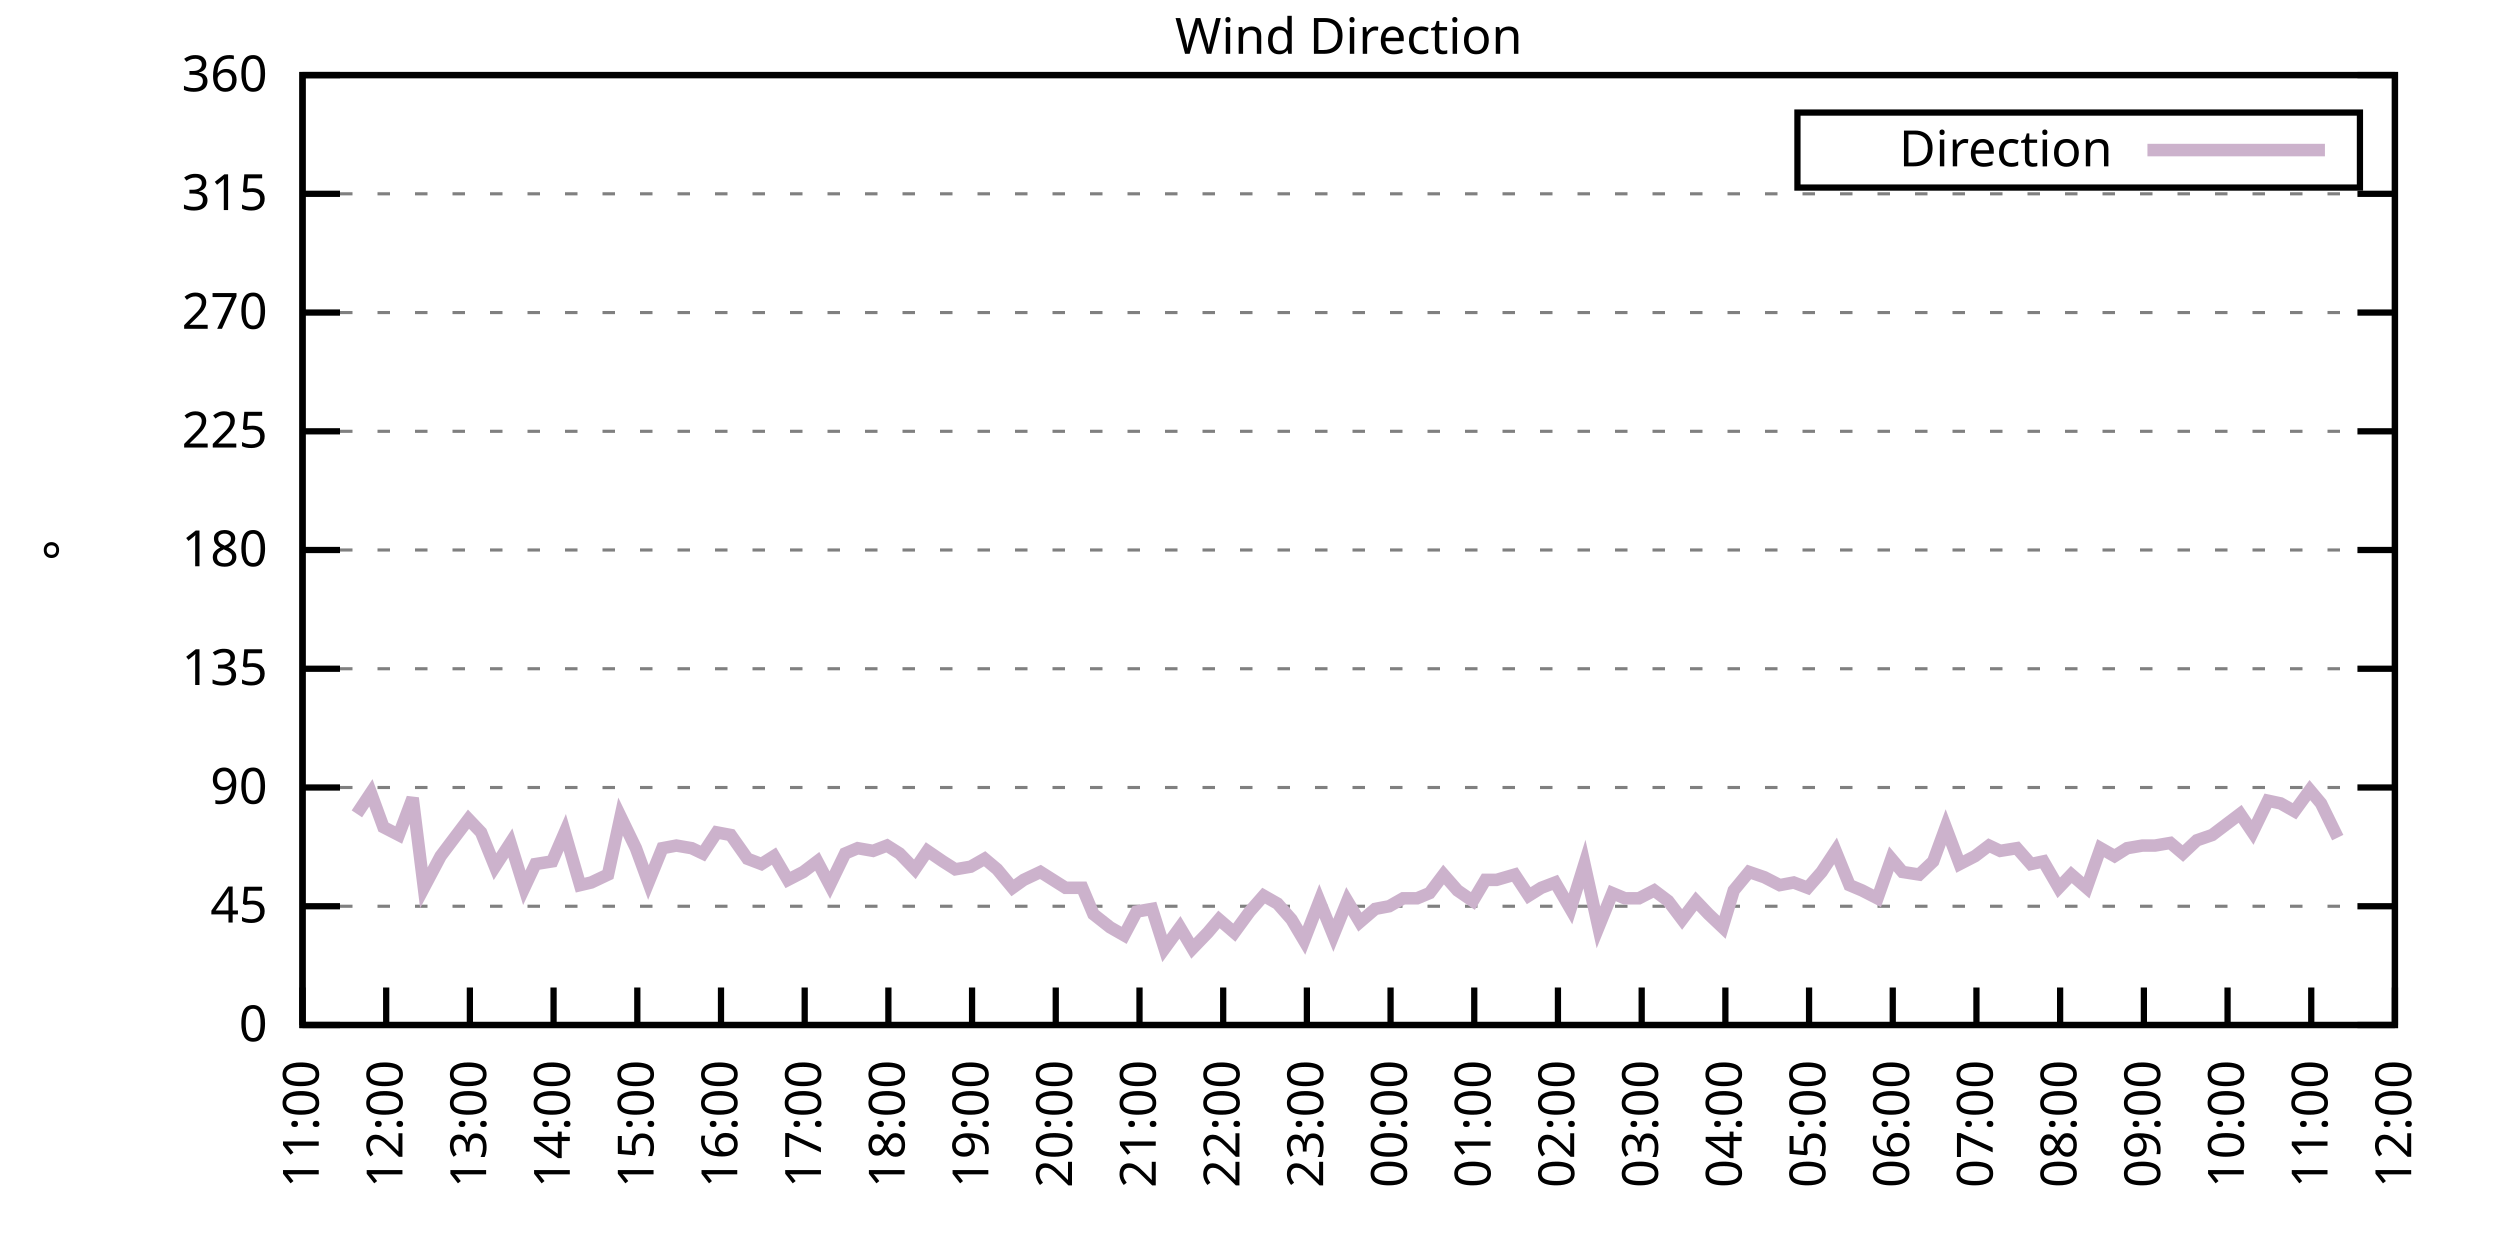
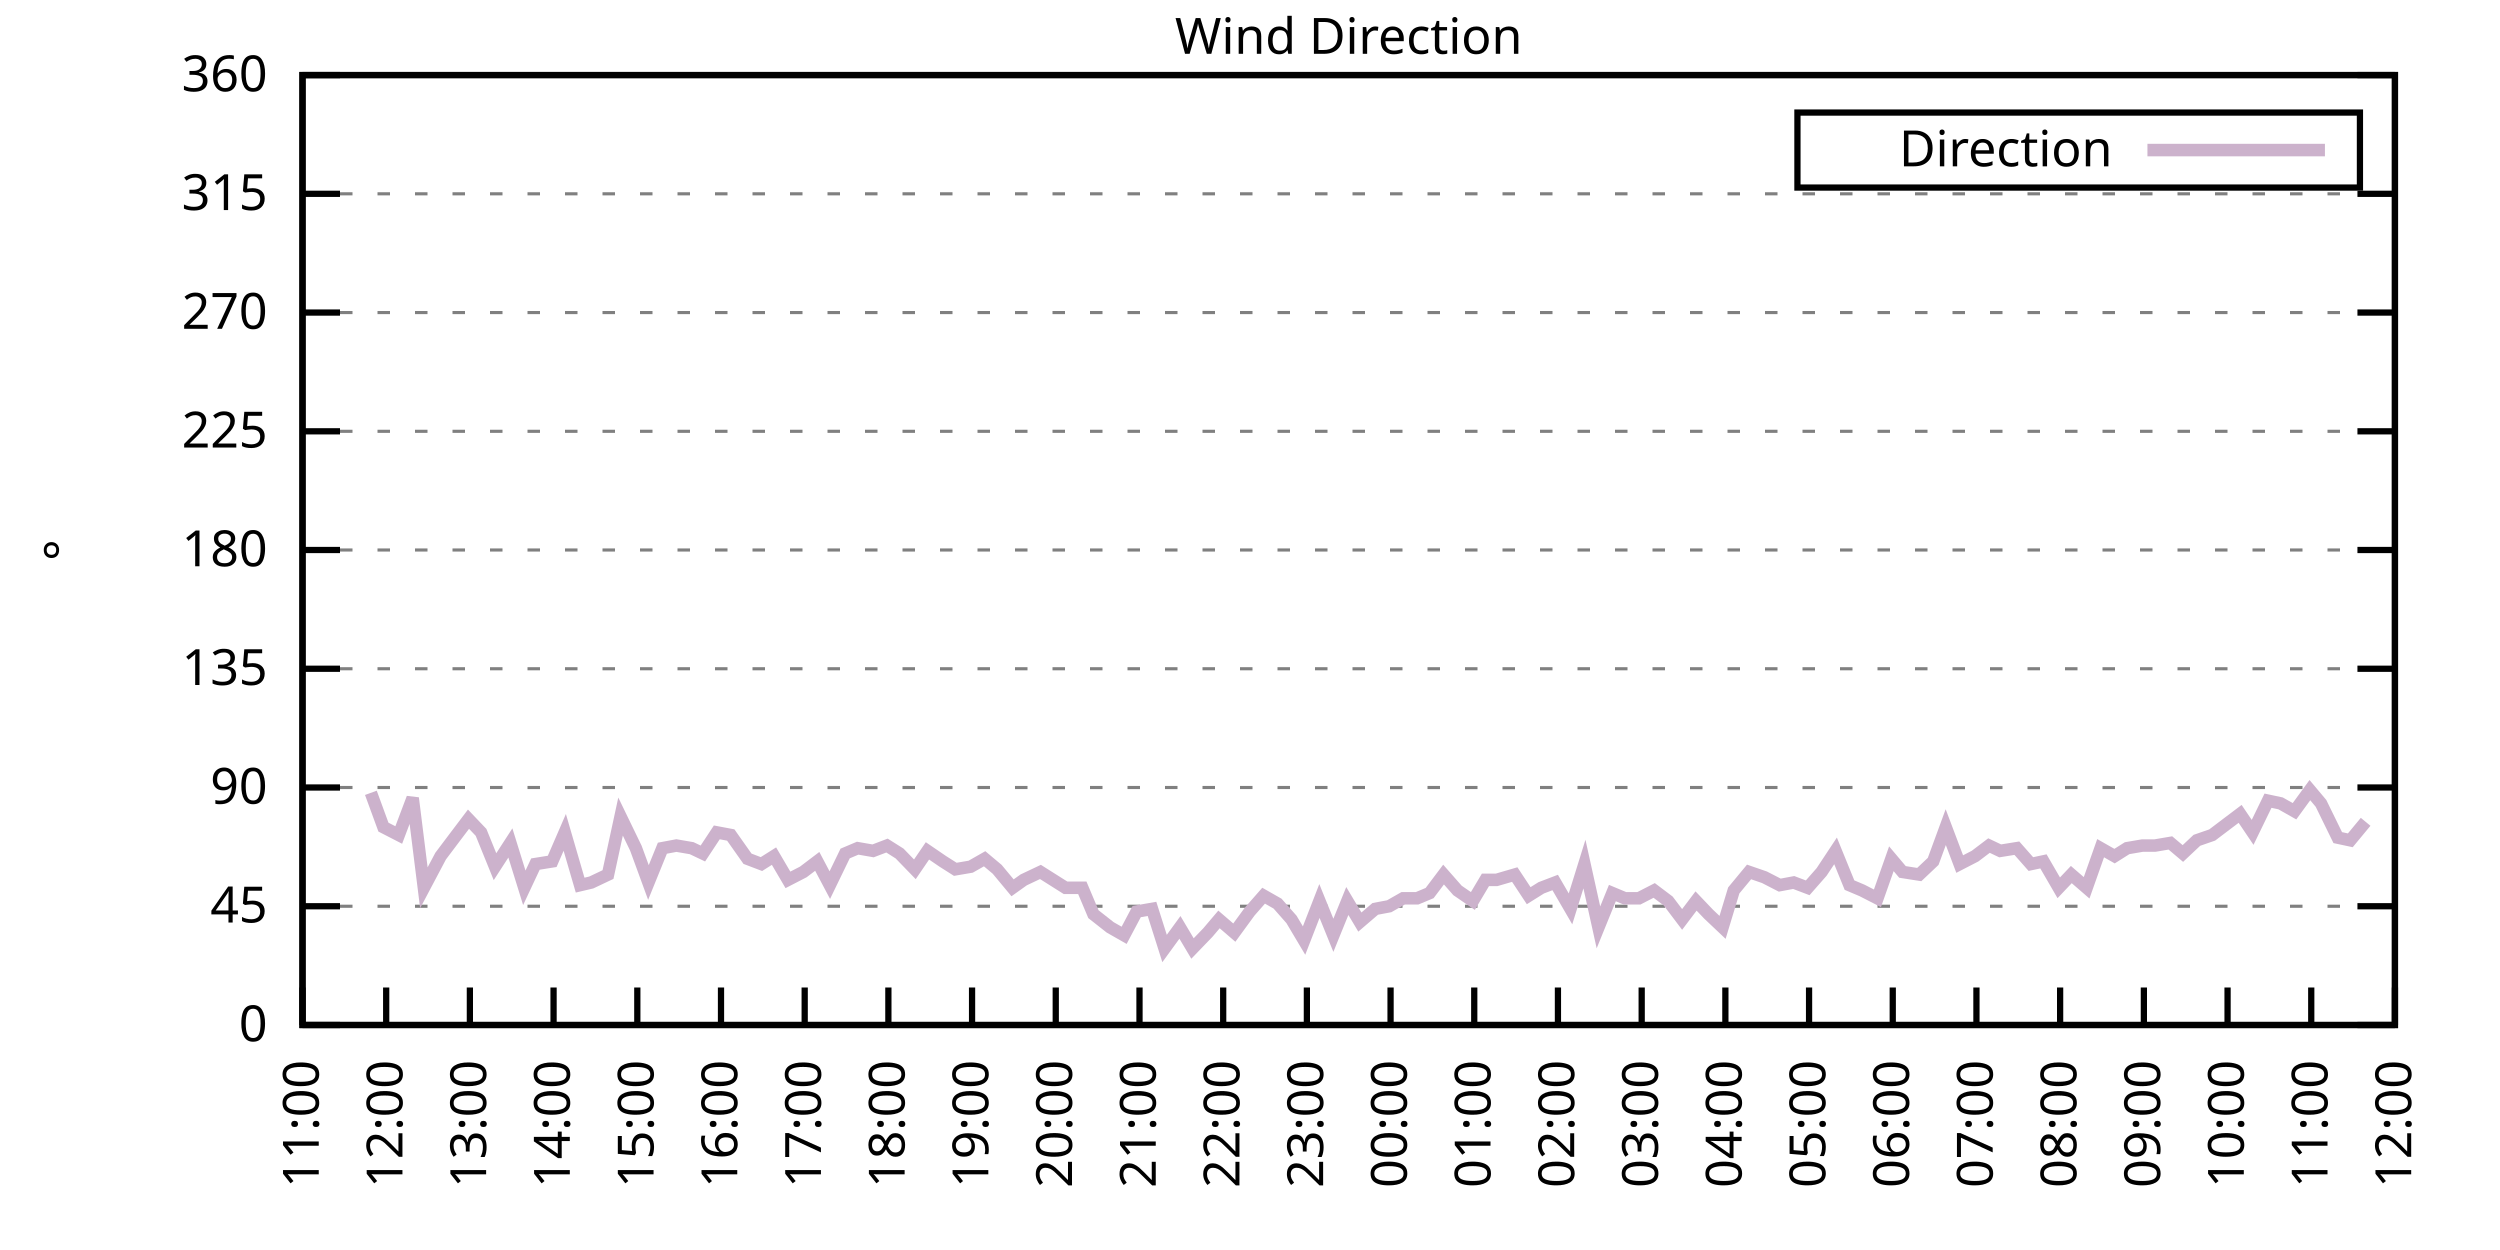
<svg xmlns="http://www.w3.org/2000/svg" xmlns:xlink="http://www.w3.org/1999/xlink" width="400" height="200" viewBox="0 0 400 200">
  <g id="gnuplot_canvas">
    <rect x="0" y="0" width="400" height="200" fill="none" />
    <defs>
      <circle id="gpDot" r="0.5" stroke-width="0.5" stroke="currentColor" />
      <path id="gpPt0" stroke-width="0.333" stroke="currentColor" d="M-1,0 h2 M0,-1 v2" />
      <path id="gpPt1" stroke-width="0.333" stroke="currentColor" d="M-1,-1 L1,1 M1,-1 L-1,1" />
      <path id="gpPt2" stroke-width="0.333" stroke="currentColor" d="M-1,0 L1,0 M0,-1 L0,1 M-1,-1 L1,1 M-1,1 L1,-1" />
      <rect id="gpPt3" stroke-width="0.333" stroke="currentColor" x="-1" y="-1" width="2" height="2" />
      <rect id="gpPt4" stroke-width="0.333" stroke="currentColor" fill="currentColor" x="-1" y="-1" width="2" height="2" />
      <circle id="gpPt5" stroke-width="0.333" stroke="currentColor" cx="0" cy="0" r="1" />
      <use xlink:href="#gpPt5" id="gpPt6" fill="currentColor" stroke="none" />
      <path id="gpPt7" stroke-width="0.333" stroke="currentColor" d="M0,-1.33 L-1.33,0.67 L1.33,0.67 z" />
      <use xlink:href="#gpPt7" id="gpPt8" fill="currentColor" stroke="none" />
      <use xlink:href="#gpPt7" id="gpPt9" stroke="currentColor" transform="rotate(180)" />
      <use xlink:href="#gpPt9" id="gpPt10" fill="currentColor" stroke="none" />
      <use xlink:href="#gpPt3" id="gpPt11" stroke="currentColor" transform="rotate(45)" />
      <use xlink:href="#gpPt11" id="gpPt12" fill="currentColor" stroke="none" />
      <path id="gpPt13" stroke-width="0.333" stroke="currentColor" d="M0,1.330 L1.265,0.411 L0.782,-1.067 L-0.782,-1.076 L-1.265,0.411 z" />
      <use xlink:href="#gpPt13" id="gpPt14" fill="currentColor" stroke="none" />
      <filter id="textbox" filterUnits="objectBoundingBox" x="0" y="0" height="1" width="1">
        <feFlood flood-color="white" flood-opacity="1" result="bgnd" />
        <feComposite in="SourceGraphic" in2="bgnd" operator="atop" />
      </filter>
      <filter id="greybox" filterUnits="objectBoundingBox" x="0" y="0" height="1" width="1">
        <feFlood flood-color="lightgrey" flood-opacity="1" result="grey" />
        <feComposite in="SourceGraphic" in2="grey" operator="atop" />
      </filter>
    </defs>
    <g fill="none" color="white" stroke="currentColor" stroke-width="1.00" stroke-linecap="butt" stroke-linejoin="miter">
</g>
    <g fill="none" color="black" stroke="currentColor" stroke-width="1.00" stroke-linecap="butt" stroke-linejoin="miter">
      <g stroke="none" shape-rendering="crispEdges">
        <polygon fill="rgb(255, 255, 255)" points="48.40,164.00 383.18,164.00 383.18,12.02 48.40,12.02 " />
      </g>
    </g>
    <g fill="none" color="black" stroke="currentColor" stroke-width="1.00" stroke-linecap="butt" stroke-linejoin="miter">
</g>
    <g fill="none" color="black" stroke="black" stroke-width="0.50" stroke-linecap="butt" stroke-linejoin="miter">
</g>
    <g fill="none" color="gray" stroke="currentColor" stroke-width="0.50" stroke-linecap="butt" stroke-linejoin="miter">
      <path stroke="gray" stroke-dasharray="2,4" class="gridline" d="M48.40,164.00 L383.19,164.00  " />
    </g>
    <g fill="none" color="gray" stroke="gray" stroke-width="1.00" stroke-linecap="butt" stroke-linejoin="miter">
</g>
    <g fill="none" color="black" stroke="currentColor" stroke-width="1.00" stroke-linecap="butt" stroke-linejoin="miter">
      <path stroke="black" d="M48.40,164.00 L54.40,164.00 M383.19,164.00 L377.19,164.00  " />
      <g transform="translate(42.80,166.60)" stroke="none" fill="black" font-family="Sans" font-size="8.00" text-anchor="end">
        <text>
          <tspan font-family="Sans"> 0</tspan>
        </text>
      </g>
    </g>
    <g fill="none" color="black" stroke="currentColor" stroke-width="1.00" stroke-linecap="butt" stroke-linejoin="miter">
</g>
    <g fill="none" color="black" stroke="black" stroke-width="0.50" stroke-linecap="butt" stroke-linejoin="miter">
</g>
    <g fill="none" color="gray" stroke="currentColor" stroke-width="0.50" stroke-linecap="butt" stroke-linejoin="miter">
      <path stroke="gray" stroke-dasharray="2,4" class="gridline" d="M48.40,145.00 L383.19,145.00  " />
    </g>
    <g fill="none" color="gray" stroke="gray" stroke-width="1.00" stroke-linecap="butt" stroke-linejoin="miter">
</g>
    <g fill="none" color="black" stroke="currentColor" stroke-width="1.00" stroke-linecap="butt" stroke-linejoin="miter">
      <path stroke="black" d="M48.40,145.00 L54.40,145.00 M383.19,145.00 L377.19,145.00  " />
      <g transform="translate(42.80,147.60)" stroke="none" fill="black" font-family="Sans" font-size="8.00" text-anchor="end">
        <text>
          <tspan font-family="Sans"> 45</tspan>
        </text>
      </g>
    </g>
    <g fill="none" color="black" stroke="currentColor" stroke-width="1.00" stroke-linecap="butt" stroke-linejoin="miter">
</g>
    <g fill="none" color="black" stroke="black" stroke-width="0.50" stroke-linecap="butt" stroke-linejoin="miter">
</g>
    <g fill="none" color="gray" stroke="currentColor" stroke-width="0.50" stroke-linecap="butt" stroke-linejoin="miter">
      <path stroke="gray" stroke-dasharray="2,4" class="gridline" d="M48.40,126.00 L383.19,126.00  " />
    </g>
    <g fill="none" color="gray" stroke="gray" stroke-width="1.00" stroke-linecap="butt" stroke-linejoin="miter">
</g>
    <g fill="none" color="black" stroke="currentColor" stroke-width="1.00" stroke-linecap="butt" stroke-linejoin="miter">
      <path stroke="black" d="M48.40,126.00 L54.40,126.00 M383.19,126.00 L377.19,126.00  " />
      <g transform="translate(42.80,128.60)" stroke="none" fill="black" font-family="Sans" font-size="8.00" text-anchor="end">
        <text>
          <tspan font-family="Sans"> 90</tspan>
        </text>
      </g>
    </g>
    <g fill="none" color="black" stroke="currentColor" stroke-width="1.00" stroke-linecap="butt" stroke-linejoin="miter">
</g>
    <g fill="none" color="black" stroke="black" stroke-width="0.50" stroke-linecap="butt" stroke-linejoin="miter">
</g>
    <g fill="none" color="gray" stroke="currentColor" stroke-width="0.50" stroke-linecap="butt" stroke-linejoin="miter">
      <path stroke="gray" stroke-dasharray="2,4" class="gridline" d="M48.40,107.00 L383.19,107.00  " />
    </g>
    <g fill="none" color="gray" stroke="gray" stroke-width="1.00" stroke-linecap="butt" stroke-linejoin="miter">
</g>
    <g fill="none" color="black" stroke="currentColor" stroke-width="1.00" stroke-linecap="butt" stroke-linejoin="miter">
      <path stroke="black" d="M48.40,107.00 L54.40,107.00 M383.19,107.00 L377.19,107.00  " />
      <g transform="translate(42.80,109.60)" stroke="none" fill="black" font-family="Sans" font-size="8.00" text-anchor="end">
        <text>
          <tspan font-family="Sans"> 135</tspan>
        </text>
      </g>
    </g>
    <g fill="none" color="black" stroke="currentColor" stroke-width="1.00" stroke-linecap="butt" stroke-linejoin="miter">
</g>
    <g fill="none" color="black" stroke="black" stroke-width="0.50" stroke-linecap="butt" stroke-linejoin="miter">
</g>
    <g fill="none" color="gray" stroke="currentColor" stroke-width="0.50" stroke-linecap="butt" stroke-linejoin="miter">
      <path stroke="gray" stroke-dasharray="2,4" class="gridline" d="M48.40,88.00 L383.19,88.00  " />
    </g>
    <g fill="none" color="gray" stroke="gray" stroke-width="1.00" stroke-linecap="butt" stroke-linejoin="miter">
</g>
    <g fill="none" color="black" stroke="currentColor" stroke-width="1.00" stroke-linecap="butt" stroke-linejoin="miter">
      <path stroke="black" d="M48.40,88.00 L54.40,88.00 M383.19,88.00 L377.19,88.00  " />
      <g transform="translate(42.80,90.60)" stroke="none" fill="black" font-family="Sans" font-size="8.00" text-anchor="end">
        <text>
          <tspan font-family="Sans"> 180</tspan>
        </text>
      </g>
    </g>
    <g fill="none" color="black" stroke="currentColor" stroke-width="1.00" stroke-linecap="butt" stroke-linejoin="miter">
</g>
    <g fill="none" color="black" stroke="black" stroke-width="0.50" stroke-linecap="butt" stroke-linejoin="miter">
</g>
    <g fill="none" color="gray" stroke="currentColor" stroke-width="0.50" stroke-linecap="butt" stroke-linejoin="miter">
      <path stroke="gray" stroke-dasharray="2,4" class="gridline" d="M48.40,69.01 L383.19,69.01  " />
    </g>
    <g fill="none" color="gray" stroke="gray" stroke-width="1.00" stroke-linecap="butt" stroke-linejoin="miter">
</g>
    <g fill="none" color="black" stroke="currentColor" stroke-width="1.00" stroke-linecap="butt" stroke-linejoin="miter">
      <path stroke="black" d="M48.40,69.01 L54.40,69.01 M383.19,69.01 L377.19,69.01  " />
      <g transform="translate(42.80,71.61)" stroke="none" fill="black" font-family="Sans" font-size="8.00" text-anchor="end">
        <text>
          <tspan font-family="Sans"> 225</tspan>
        </text>
      </g>
    </g>
    <g fill="none" color="black" stroke="currentColor" stroke-width="1.00" stroke-linecap="butt" stroke-linejoin="miter">
</g>
    <g fill="none" color="black" stroke="black" stroke-width="0.50" stroke-linecap="butt" stroke-linejoin="miter">
</g>
    <g fill="none" color="gray" stroke="currentColor" stroke-width="0.50" stroke-linecap="butt" stroke-linejoin="miter">
      <path stroke="gray" stroke-dasharray="2,4" class="gridline" d="M48.40,50.01 L383.19,50.01  " />
    </g>
    <g fill="none" color="gray" stroke="gray" stroke-width="1.00" stroke-linecap="butt" stroke-linejoin="miter">
</g>
    <g fill="none" color="black" stroke="currentColor" stroke-width="1.00" stroke-linecap="butt" stroke-linejoin="miter">
      <path stroke="black" d="M48.40,50.01 L54.40,50.01 M383.19,50.01 L377.19,50.01  " />
      <g transform="translate(42.80,52.61)" stroke="none" fill="black" font-family="Sans" font-size="8.00" text-anchor="end">
        <text>
          <tspan font-family="Sans"> 270</tspan>
        </text>
      </g>
    </g>
    <g fill="none" color="black" stroke="currentColor" stroke-width="1.00" stroke-linecap="butt" stroke-linejoin="miter">
</g>
    <g fill="none" color="black" stroke="black" stroke-width="0.50" stroke-linecap="butt" stroke-linejoin="miter">
</g>
    <g fill="none" color="gray" stroke="currentColor" stroke-width="0.50" stroke-linecap="butt" stroke-linejoin="miter">
      <path stroke="gray" stroke-dasharray="2,4" class="gridline" d="M48.40,31.01 L383.19,31.01  " />
    </g>
    <g fill="none" color="gray" stroke="gray" stroke-width="1.00" stroke-linecap="butt" stroke-linejoin="miter">
</g>
    <g fill="none" color="black" stroke="currentColor" stroke-width="1.00" stroke-linecap="butt" stroke-linejoin="miter">
      <path stroke="black" d="M48.40,31.01 L54.40,31.01 M383.19,31.01 L377.19,31.01  " />
      <g transform="translate(42.80,33.61)" stroke="none" fill="black" font-family="Sans" font-size="8.00" text-anchor="end">
        <text>
          <tspan font-family="Sans"> 315</tspan>
        </text>
      </g>
    </g>
    <g fill="none" color="black" stroke="currentColor" stroke-width="1.00" stroke-linecap="butt" stroke-linejoin="miter">
</g>
    <g fill="none" color="black" stroke="black" stroke-width="0.50" stroke-linecap="butt" stroke-linejoin="miter">
</g>
    <g fill="none" color="gray" stroke="currentColor" stroke-width="0.50" stroke-linecap="butt" stroke-linejoin="miter">
      <path stroke="gray" stroke-dasharray="2,4" class="gridline" d="M48.40,12.01 L383.19,12.01  " />
    </g>
    <g fill="none" color="gray" stroke="gray" stroke-width="1.00" stroke-linecap="butt" stroke-linejoin="miter">
</g>
    <g fill="none" color="black" stroke="currentColor" stroke-width="1.00" stroke-linecap="butt" stroke-linejoin="miter">
      <path stroke="black" d="M48.40,12.01 L54.40,12.01 M383.19,12.01 L377.19,12.01  " />
      <g transform="translate(42.80,14.61)" stroke="none" fill="black" font-family="Sans" font-size="8.00" text-anchor="end">
        <text>
          <tspan font-family="Sans"> 360</tspan>
        </text>
      </g>
    </g>
    <g fill="none" color="black" stroke="currentColor" stroke-width="1.00" stroke-linecap="butt" stroke-linejoin="miter">
      <path stroke="black" d="M48.40,164.00 L48.40,158.00  " />
      <g transform="translate(51.00,169.60) rotate(270.00)" stroke="none" fill="black" font-family="Sans" font-size="8.00" text-anchor="end">
        <text>
          <tspan font-family="Sans">11:00</tspan>
        </text>
      </g>
    </g>
    <g fill="none" color="black" stroke="currentColor" stroke-width="1.00" stroke-linecap="butt" stroke-linejoin="miter">
      <path stroke="black" d="M61.79,164.00 L61.79,158.00  " />
      <g transform="translate(64.39,169.60) rotate(270.00)" stroke="none" fill="black" font-family="Sans" font-size="8.00" text-anchor="end">
        <text>
          <tspan font-family="Sans">12:00</tspan>
        </text>
      </g>
    </g>
    <g fill="none" color="black" stroke="currentColor" stroke-width="1.00" stroke-linecap="butt" stroke-linejoin="miter">
      <path stroke="black" d="M75.18,164.00 L75.18,158.00  " />
      <g transform="translate(77.78,169.60) rotate(270.00)" stroke="none" fill="black" font-family="Sans" font-size="8.00" text-anchor="end">
        <text>
          <tspan font-family="Sans">13:00</tspan>
        </text>
      </g>
    </g>
    <g fill="none" color="black" stroke="currentColor" stroke-width="1.00" stroke-linecap="butt" stroke-linejoin="miter">
      <path stroke="black" d="M88.57,164.00 L88.57,158.00  " />
      <g transform="translate(91.17,169.60) rotate(270.00)" stroke="none" fill="black" font-family="Sans" font-size="8.00" text-anchor="end">
        <text>
          <tspan font-family="Sans">14:00</tspan>
        </text>
      </g>
    </g>
    <g fill="none" color="black" stroke="currentColor" stroke-width="1.00" stroke-linecap="butt" stroke-linejoin="miter">
      <path stroke="black" d="M101.97,164.00 L101.97,158.00  " />
      <g transform="translate(104.57,169.60) rotate(270.00)" stroke="none" fill="black" font-family="Sans" font-size="8.00" text-anchor="end">
        <text>
          <tspan font-family="Sans">15:00</tspan>
        </text>
      </g>
    </g>
    <g fill="none" color="black" stroke="currentColor" stroke-width="1.00" stroke-linecap="butt" stroke-linejoin="miter">
      <path stroke="black" d="M115.36,164.00 L115.36,158.00  " />
      <g transform="translate(117.96,169.60) rotate(270.00)" stroke="none" fill="black" font-family="Sans" font-size="8.00" text-anchor="end">
        <text>
          <tspan font-family="Sans">16:00</tspan>
        </text>
      </g>
    </g>
    <g fill="none" color="black" stroke="currentColor" stroke-width="1.00" stroke-linecap="butt" stroke-linejoin="miter">
      <path stroke="black" d="M128.75,164.00 L128.75,158.00  " />
      <g transform="translate(131.35,169.60) rotate(270.00)" stroke="none" fill="black" font-family="Sans" font-size="8.00" text-anchor="end">
        <text>
          <tspan font-family="Sans">17:00</tspan>
        </text>
      </g>
    </g>
    <g fill="none" color="black" stroke="currentColor" stroke-width="1.00" stroke-linecap="butt" stroke-linejoin="miter">
      <path stroke="black" d="M142.14,164.00 L142.14,158.00  " />
      <g transform="translate(144.74,169.60) rotate(270.00)" stroke="none" fill="black" font-family="Sans" font-size="8.00" text-anchor="end">
        <text>
          <tspan font-family="Sans">18:00</tspan>
        </text>
      </g>
    </g>
    <g fill="none" color="black" stroke="currentColor" stroke-width="1.00" stroke-linecap="butt" stroke-linejoin="miter">
      <path stroke="black" d="M155.53,164.00 L155.53,158.00  " />
      <g transform="translate(158.13,169.60) rotate(270.00)" stroke="none" fill="black" font-family="Sans" font-size="8.00" text-anchor="end">
        <text>
          <tspan font-family="Sans">19:00</tspan>
        </text>
      </g>
    </g>
    <g fill="none" color="black" stroke="currentColor" stroke-width="1.00" stroke-linecap="butt" stroke-linejoin="miter">
      <path stroke="black" d="M168.92,164.00 L168.92,158.00  " />
      <g transform="translate(171.52,169.60) rotate(270.00)" stroke="none" fill="black" font-family="Sans" font-size="8.00" text-anchor="end">
        <text>
          <tspan font-family="Sans">20:00</tspan>
        </text>
      </g>
    </g>
    <g fill="none" color="black" stroke="currentColor" stroke-width="1.00" stroke-linecap="butt" stroke-linejoin="miter">
      <path stroke="black" d="M182.32,164.00 L182.32,158.00  " />
      <g transform="translate(184.92,169.60) rotate(270.00)" stroke="none" fill="black" font-family="Sans" font-size="8.00" text-anchor="end">
        <text>
          <tspan font-family="Sans">21:00</tspan>
        </text>
      </g>
    </g>
    <g fill="none" color="black" stroke="currentColor" stroke-width="1.00" stroke-linecap="butt" stroke-linejoin="miter">
      <path stroke="black" d="M195.71,164.00 L195.71,158.00  " />
      <g transform="translate(198.31,169.60) rotate(270.00)" stroke="none" fill="black" font-family="Sans" font-size="8.00" text-anchor="end">
        <text>
          <tspan font-family="Sans">22:00</tspan>
        </text>
      </g>
    </g>
    <g fill="none" color="black" stroke="currentColor" stroke-width="1.00" stroke-linecap="butt" stroke-linejoin="miter">
      <path stroke="black" d="M209.10,164.00 L209.10,158.00  " />
      <g transform="translate(211.70,169.60) rotate(270.00)" stroke="none" fill="black" font-family="Sans" font-size="8.00" text-anchor="end">
        <text>
          <tspan font-family="Sans">23:00</tspan>
        </text>
      </g>
    </g>
    <g fill="none" color="black" stroke="currentColor" stroke-width="1.00" stroke-linecap="butt" stroke-linejoin="miter">
      <path stroke="black" d="M222.49,164.00 L222.49,158.00  " />
      <g transform="translate(225.09,169.60) rotate(270.00)" stroke="none" fill="black" font-family="Sans" font-size="8.00" text-anchor="end">
        <text>
          <tspan font-family="Sans">00:00</tspan>
        </text>
      </g>
    </g>
    <g fill="none" color="black" stroke="currentColor" stroke-width="1.00" stroke-linecap="butt" stroke-linejoin="miter">
      <path stroke="black" d="M235.88,164.00 L235.88,158.00  " />
      <g transform="translate(238.48,169.60) rotate(270.00)" stroke="none" fill="black" font-family="Sans" font-size="8.00" text-anchor="end">
        <text>
          <tspan font-family="Sans">01:00</tspan>
        </text>
      </g>
    </g>
    <g fill="none" color="black" stroke="currentColor" stroke-width="1.00" stroke-linecap="butt" stroke-linejoin="miter">
      <path stroke="black" d="M249.27,164.00 L249.27,158.00  " />
      <g transform="translate(251.87,169.60) rotate(270.00)" stroke="none" fill="black" font-family="Sans" font-size="8.00" text-anchor="end">
        <text>
          <tspan font-family="Sans">02:00</tspan>
        </text>
      </g>
    </g>
    <g fill="none" color="black" stroke="currentColor" stroke-width="1.00" stroke-linecap="butt" stroke-linejoin="miter">
      <path stroke="black" d="M262.67,164.00 L262.67,158.00  " />
      <g transform="translate(265.27,169.60) rotate(270.00)" stroke="none" fill="black" font-family="Sans" font-size="8.00" text-anchor="end">
        <text>
          <tspan font-family="Sans">03:00</tspan>
        </text>
      </g>
    </g>
    <g fill="none" color="black" stroke="currentColor" stroke-width="1.00" stroke-linecap="butt" stroke-linejoin="miter">
      <path stroke="black" d="M276.06,164.00 L276.06,158.00  " />
      <g transform="translate(278.66,169.60) rotate(270.00)" stroke="none" fill="black" font-family="Sans" font-size="8.00" text-anchor="end">
        <text>
          <tspan font-family="Sans">04:00</tspan>
        </text>
      </g>
    </g>
    <g fill="none" color="black" stroke="currentColor" stroke-width="1.00" stroke-linecap="butt" stroke-linejoin="miter">
      <path stroke="black" d="M289.45,164.00 L289.45,158.00  " />
      <g transform="translate(292.05,169.60) rotate(270.00)" stroke="none" fill="black" font-family="Sans" font-size="8.00" text-anchor="end">
        <text>
          <tspan font-family="Sans">05:00</tspan>
        </text>
      </g>
    </g>
    <g fill="none" color="black" stroke="currentColor" stroke-width="1.00" stroke-linecap="butt" stroke-linejoin="miter">
      <path stroke="black" d="M302.84,164.00 L302.84,158.00  " />
      <g transform="translate(305.44,169.60) rotate(270.00)" stroke="none" fill="black" font-family="Sans" font-size="8.00" text-anchor="end">
        <text>
          <tspan font-family="Sans">06:00</tspan>
        </text>
      </g>
    </g>
    <g fill="none" color="black" stroke="currentColor" stroke-width="1.00" stroke-linecap="butt" stroke-linejoin="miter">
      <path stroke="black" d="M316.23,164.00 L316.23,158.00  " />
      <g transform="translate(318.83,169.60) rotate(270.00)" stroke="none" fill="black" font-family="Sans" font-size="8.00" text-anchor="end">
        <text>
          <tspan font-family="Sans">07:00</tspan>
        </text>
      </g>
    </g>
    <g fill="none" color="black" stroke="currentColor" stroke-width="1.00" stroke-linecap="butt" stroke-linejoin="miter">
      <path stroke="black" d="M329.62,164.00 L329.62,158.00  " />
      <g transform="translate(332.22,169.60) rotate(270.00)" stroke="none" fill="black" font-family="Sans" font-size="8.00" text-anchor="end">
        <text>
          <tspan font-family="Sans">08:00</tspan>
        </text>
      </g>
    </g>
    <g fill="none" color="black" stroke="currentColor" stroke-width="1.00" stroke-linecap="butt" stroke-linejoin="miter">
      <path stroke="black" d="M343.02,164.00 L343.02,158.00  " />
      <g transform="translate(345.62,169.60) rotate(270.00)" stroke="none" fill="black" font-family="Sans" font-size="8.00" text-anchor="end">
        <text>
          <tspan font-family="Sans">09:00</tspan>
        </text>
      </g>
    </g>
    <g fill="none" color="black" stroke="currentColor" stroke-width="1.00" stroke-linecap="butt" stroke-linejoin="miter">
      <path stroke="black" d="M356.41,164.00 L356.41,158.00  " />
      <g transform="translate(359.01,169.60) rotate(270.00)" stroke="none" fill="black" font-family="Sans" font-size="8.00" text-anchor="end">
        <text>
          <tspan font-family="Sans">10:00</tspan>
        </text>
      </g>
    </g>
    <g fill="none" color="black" stroke="currentColor" stroke-width="1.00" stroke-linecap="butt" stroke-linejoin="miter">
      <path stroke="black" d="M369.80,164.00 L369.80,158.00  " />
      <g transform="translate(372.40,169.60) rotate(270.00)" stroke="none" fill="black" font-family="Sans" font-size="8.00" text-anchor="end">
        <text>
          <tspan font-family="Sans">11:00</tspan>
        </text>
      </g>
    </g>
    <g fill="none" color="black" stroke="currentColor" stroke-width="1.00" stroke-linecap="butt" stroke-linejoin="miter">
      <path stroke="black" d="M383.19,164.00 L383.19,158.00  " />
      <g transform="translate(385.79,169.60) rotate(270.00)" stroke="none" fill="black" font-family="Sans" font-size="8.00" text-anchor="end">
        <text>
          <tspan font-family="Sans">12:00</tspan>
        </text>
      </g>
    </g>
    <g fill="none" color="black" stroke="currentColor" stroke-width="1.00" stroke-linecap="butt" stroke-linejoin="miter">
</g>
    <g fill="none" color="black" stroke="currentColor" stroke-width="1.00" stroke-linecap="butt" stroke-linejoin="miter">
      <path stroke="black" d="M48.40,12.01 L48.40,164.00 L383.19,164.00 L383.19,12.01 L48.40,12.01 Z  " />
    </g>
    <g fill="none" color="black" stroke="currentColor" stroke-width="1.00" stroke-linecap="butt" stroke-linejoin="miter">
</g>
    <g fill="none" color="black" stroke="currentColor" stroke-width="1.00" stroke-linecap="butt" stroke-linejoin="miter">
      <path stroke="black" d="M287.59,30.01 L287.59,18.01 L377.59,18.01 L377.59,30.01 L287.59,30.01 Z  " />
    </g>
    <g id="Wind_direction_plot_1">
      <g fill="none" color="white" stroke="black" stroke-width="2.00" stroke-linecap="butt" stroke-linejoin="miter">
</g>
      <g fill="none" color="black" stroke="currentColor" stroke-width="2.00" stroke-linecap="butt" stroke-linejoin="miter">
        <g transform="translate(337.99,26.61)" stroke="none" fill="black" font-family="Sans" font-size="8.00" text-anchor="end">
          <text>
            <tspan font-family="Sans">Direction</tspan>
          </text>
        </g>
      </g>
      <g fill="none" color="black" stroke="currentColor" stroke-width="2.00" stroke-linecap="butt" stroke-linejoin="miter">
-         <path stroke="rgb(204, 178, 204)" d="M343.59,24.01 L371.99,24.01 M57.10,130.22 L59.34,126.85 L61.35,132.34 L63.80,133.60 L66.03,127.69 L67.82,142.05   L70.50,136.98 L72.73,134.02 L74.96,131.07 L76.97,133.18 L79.20,138.67 L81.66,134.87 L83.89,142.05 L85.67,138.25   L88.35,137.82 L90.36,133.18 L92.82,141.62 L94.60,141.20 L97.28,139.93 L99.29,130.65 L101.74,135.71 L103.75,141.20   L105.98,135.71 L108.22,135.29 L110.67,135.71 L112.46,136.56 L114.69,133.18 L116.92,133.60 L119.60,137.40 L121.83,138.25   L123.84,136.98 L126.07,140.78 L128.53,139.51 L130.76,137.82 L132.77,141.62 L135.22,136.56 L137.23,135.71 L139.69,136.14   L141.92,135.29 L143.93,136.56 L146.38,139.09 L148.39,136.14 L150.85,137.82 L152.85,139.09 L155.31,138.67 L157.54,137.40   L159.55,139.09 L162.01,142.05 L163.79,140.78 L166.47,139.51 L168.48,140.78 L170.49,142.05 L173.17,142.05 L174.95,146.27   L177.63,148.38 L179.86,149.65 L181.87,145.85 L184.32,145.42 L186.33,151.76 L188.79,148.38 L190.80,151.76 L193.25,149.22   L195.04,147.11 L197.49,149.22 L199.95,145.85 L202.18,143.31 L204.41,144.58 L206.64,147.11 L208.65,150.49 L211.11,144.16   L213.34,149.65 L215.57,144.16 L217.58,147.53 L220.04,145.42 L222.27,145.00 L224.50,143.73 L226.73,143.73 L228.74,142.89   L230.97,139.93 L233.20,142.47 L235.66,144.16 L237.67,140.78 L239.45,140.78 L242.36,139.93 L244.59,143.31 L246.60,142.05   L248.83,141.20 L251.28,145.42 L253.51,138.25 L255.75,148.38 L257.98,142.89 L259.99,143.73 L262.22,143.73 L264.67,142.47   L266.91,144.16 L269.14,147.11 L271.37,144.16 L273.38,146.27 L275.61,148.38 L277.40,142.47 L279.85,139.51 L282.31,140.36   L284.76,141.62 L286.99,141.20 L289.23,142.05 L291.46,139.51 L293.69,136.14 L295.92,141.62 L297.93,142.47 L300.39,143.73   L302.62,137.40 L304.40,139.51 L307.08,139.93 L309.31,137.82 L311.32,132.34 L313.55,138.25 L316.01,136.98 L318.24,135.29   L320.03,136.14 L322.70,135.71 L324.94,138.25 L326.95,137.82 L329.40,142.05 L331.41,139.93 L333.86,142.05 L336.10,135.71   L338.33,136.98 L340.34,135.71 L342.79,135.29 L344.80,135.29 L347.26,134.87 L349.26,136.56 L351.50,134.45 L353.95,133.60   L356.18,131.91 L358.42,130.22 L360.42,133.18 L362.88,128.11 L364.89,128.54 L367.12,129.80 L369.58,126.42 L371.36,128.54   L374.04,134.02  " />
+         <path stroke="rgb(204, 178, 204)" d="M343.59,24.01 L371.99,24.01 M59.34,126.85 L61.35,132.34 L63.80,133.60 L66.03,127.69 L67.82,142.05 L70.50,136.98   L72.73,134.02 L74.96,131.07 L76.97,133.18 L79.20,138.67 L81.66,134.87 L83.89,142.05 L85.67,138.25 L88.35,137.82   L90.36,133.18 L92.82,141.62 L94.60,141.20 L97.28,139.93 L99.29,130.65 L101.74,135.71 L103.75,141.20 L105.98,135.71   L108.22,135.29 L110.67,135.71 L112.46,136.56 L114.69,133.18 L116.92,133.60 L119.60,137.40 L121.83,138.25 L123.84,136.98   L126.07,140.78 L128.53,139.51 L130.76,137.82 L132.77,141.62 L135.22,136.56 L137.23,135.71 L139.69,136.14 L141.92,135.29   L143.93,136.56 L146.38,139.09 L148.39,136.14 L150.85,137.82 L152.85,139.09 L155.31,138.67 L157.54,137.40 L159.55,139.09   L162.01,142.05 L163.79,140.78 L166.47,139.51 L168.48,140.78 L170.49,142.05 L173.17,142.05 L174.95,146.27 L177.63,148.38   L179.86,149.65 L181.87,145.85 L184.32,145.42 L186.33,151.76 L188.79,148.38 L190.80,151.76 L193.25,149.22 L195.04,147.11   L197.49,149.22 L199.95,145.85 L202.18,143.31 L204.41,144.58 L206.64,147.11 L208.65,150.49 L211.11,144.16 L213.34,149.65   L215.57,144.16 L217.58,147.53 L220.04,145.42 L222.27,145.00 L224.50,143.73 L226.73,143.73 L228.74,142.89 L230.97,139.93   L233.20,142.47 L235.66,144.16 L237.67,140.78 L239.45,140.78 L242.36,139.93 L244.59,143.31 L246.60,142.05 L248.83,141.20   L251.28,145.42 L253.51,138.25 L255.75,148.38 L257.98,142.89 L259.99,143.73 L262.22,143.73 L264.67,142.47 L266.91,144.16   L269.14,147.11 L271.37,144.16 L273.38,146.27 L275.61,148.38 L277.40,142.47 L279.85,139.51 L282.31,140.36 L284.76,141.62   L286.99,141.20 L289.23,142.05 L291.46,139.51 L293.69,136.14 L295.92,141.62 L297.93,142.47 L300.39,143.73 L302.62,137.40   L304.40,139.51 L307.08,139.93 L309.31,137.82 L311.32,132.34 L313.55,138.25 L316.01,136.98 L318.24,135.29 L320.03,136.14   L322.70,135.71 L324.94,138.25 L326.95,137.82 L329.40,142.05 L331.41,139.93 L333.86,142.05 L336.10,135.71 L338.33,136.98   L340.34,135.71 L342.79,135.29 L344.80,135.29 L347.26,134.87 L349.26,136.56 L351.50,134.45 L353.95,133.60 L356.18,131.91   L358.42,130.22 L360.42,133.18 L362.88,128.11 L364.89,128.54 L367.12,129.80 L369.58,126.42 L371.36,128.54 L374.04,134.02   L376.05,134.45 L378.50,131.49  " />
      </g>
    </g>
    <g fill="none" color="black" stroke="currentColor" stroke-width="2.00" stroke-linecap="butt" stroke-linejoin="miter">
</g>
    <g fill="none" color="black" stroke="black" stroke-width="1.00" stroke-linecap="butt" stroke-linejoin="miter">
</g>
    <g fill="none" color="black" stroke="currentColor" stroke-width="1.00" stroke-linecap="butt" stroke-linejoin="miter">
      <path stroke="black" d="M48.40,12.01 L48.40,164.00 L383.19,164.00 L383.19,12.01 L48.40,12.01 Z  " />
      <g transform="translate(12.80,88.01) rotate(270.00)" stroke="none" fill="black" font-family="Sans" font-size="8.00" text-anchor="middle">
        <text>
          <tspan font-family="Sans">°</tspan>
        </text>
      </g>
    </g>
    <g fill="none" color="black" stroke="currentColor" stroke-width="1.00" stroke-linecap="butt" stroke-linejoin="miter">
</g>
    <g fill="none" color="black" stroke="currentColor" stroke-width="1.00" stroke-linecap="butt" stroke-linejoin="miter">
      <g transform="translate(215.79,8.61)" stroke="none" fill="black" font-family="Sans" font-size="8.00" text-anchor="middle">
        <text>
          <tspan font-family="Sans">Wind Direction</tspan>
        </text>
      </g>
    </g>
    <g fill="none" color="black" stroke="currentColor" stroke-width="1.00" stroke-linecap="butt" stroke-linejoin="miter">
</g>
  </g>
</svg>
